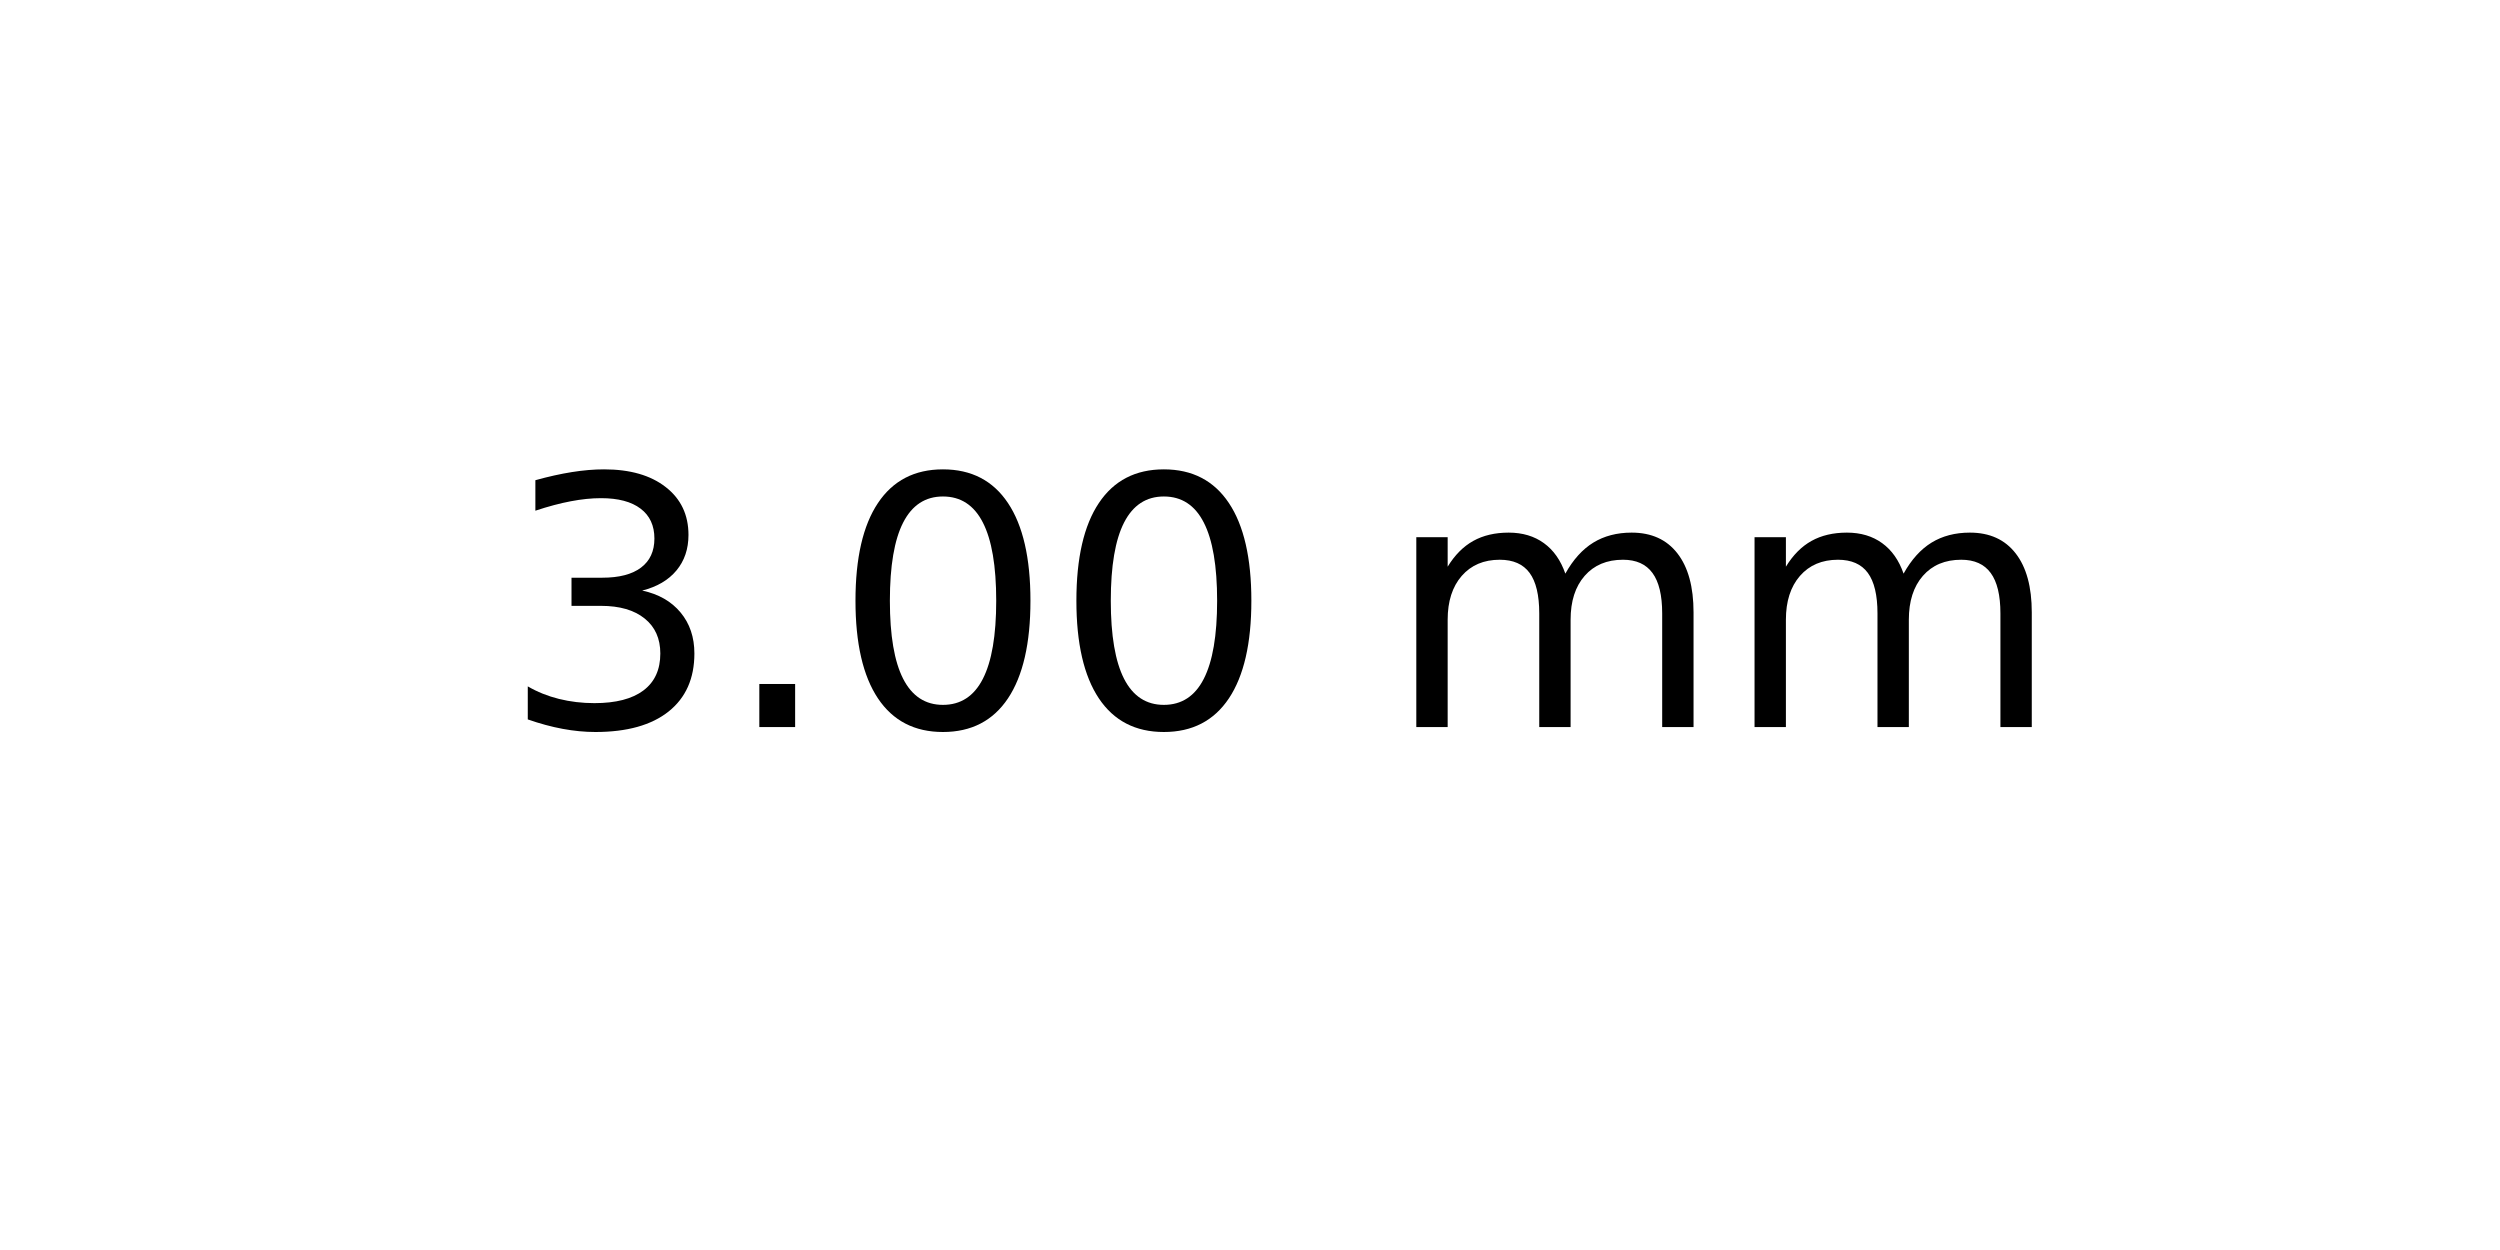
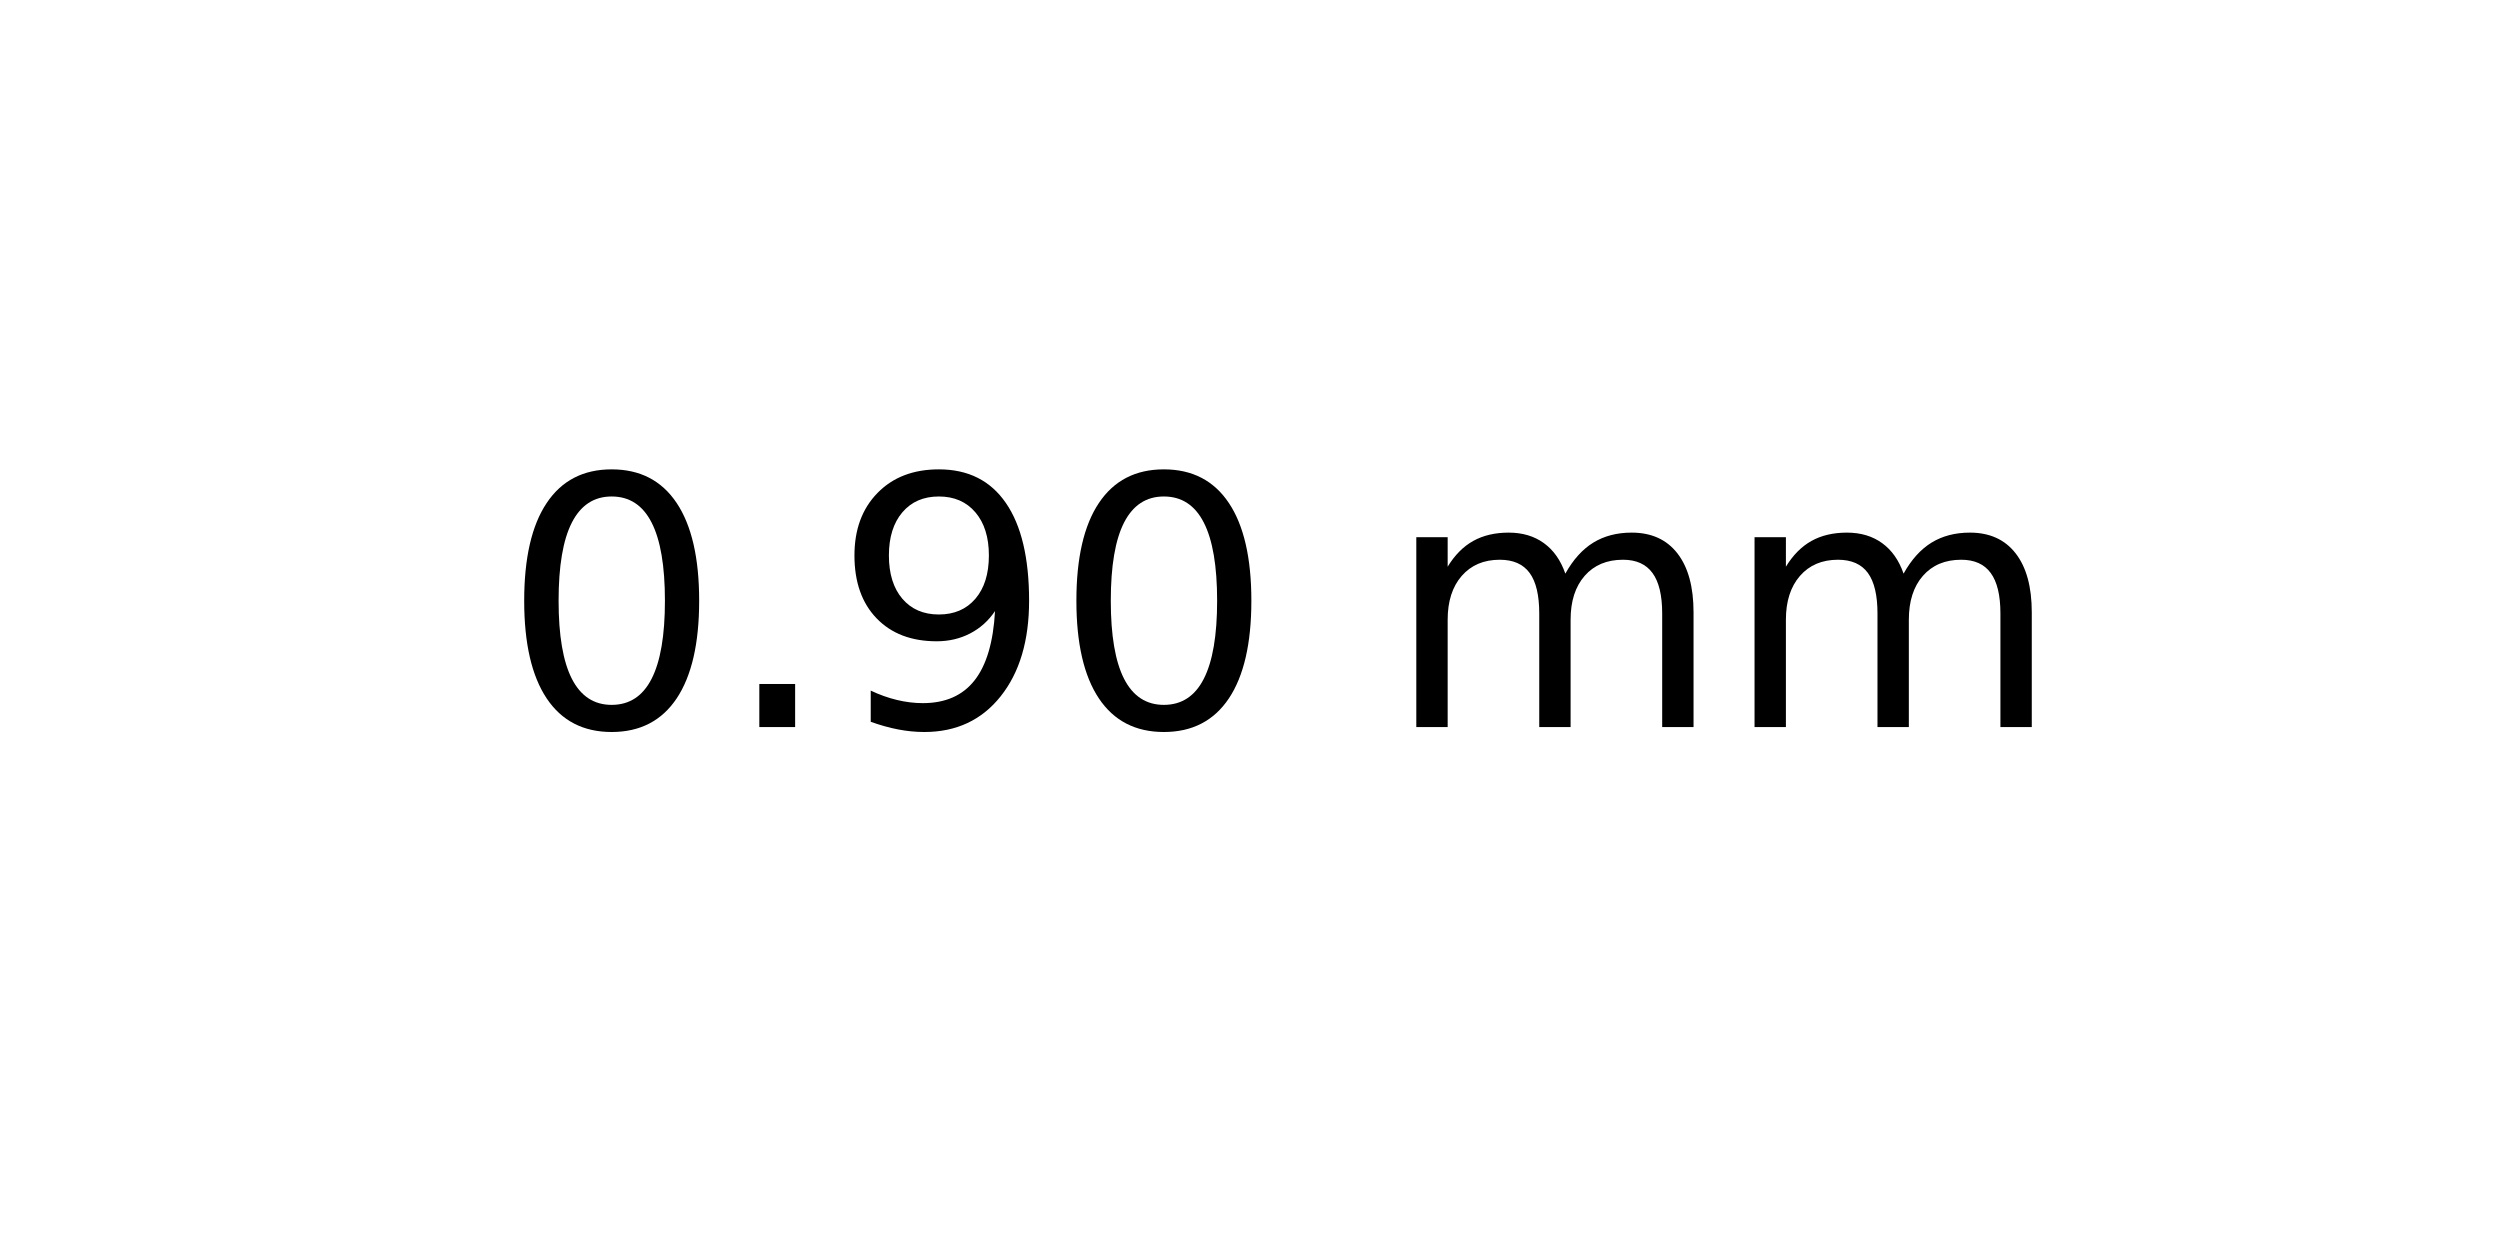
<svg xmlns="http://www.w3.org/2000/svg" xmlns:xlink="http://www.w3.org/1999/xlink" width="72pt" height="36pt" viewBox="0 0 72 36" version="1.1">
  <defs>
    <style type="text/css">*{stroke-linejoin: round; stroke-linecap: butt}</style>
  </defs>
  <g id="figure_1">
    <g id="axes_1">
      <g id="text_1">
        <g transform="translate(14.4375 20.93937) scale(0.1 -0.1)">
          <defs>
-             <path id="DejaVuSans-33" d="M 2597 2516  Q 3050 2419 3304 2112  Q 3559 1806 3559 1356  Q 3559 666 3084 287  Q 2609 -91 1734 -91  Q 1441 -91 1130 -33  Q 819 25 488 141  L 488 750  Q 750 597 1062 519  Q 1375 441 1716 441  Q 2309 441 2620 675  Q 2931 909 2931 1356  Q 2931 1769 2642 2001  Q 2353 2234 1838 2234  L 1294 2234  L 1294 2753  L 1863 2753  Q 2328 2753 2575 2939  Q 2822 3125 2822 3475  Q 2822 3834 2567 4026  Q 2313 4219 1838 4219  Q 1578 4219 1281 4162  Q 984 4106 628 3988  L 628 4550  Q 988 4650 1302 4700  Q 1616 4750 1894 4750  Q 2613 4750 3031 4423  Q 3450 4097 3450 3541  Q 3450 3153 3228 2886  Q 3006 2619 2597 2516  z " transform="scale(0.015625)" />
+             <path id="DejaVuSans-30" d="M 2034 4250  Q 1547 4250 1301 3770  Q 1056 3291 1056 2328  Q 1056 1369 1301 889  Q 1547 409 2034 409  Q 2525 409 2770 889  Q 3016 1369 3016 2328  Q 3016 3291 2770 3770  Q 2525 4250 2034 4250  z M 2034 4750  Q 2819 4750 3233 4129  Q 3647 3509 3647 2328  Q 3647 1150 3233 529  Q 2819 -91 2034 -91  Q 1250 -91 836 529  Q 422 1150 422 2328  Q 422 3509 836 4129  Q 1250 4750 2034 4750  z " transform="scale(0.015625)" />
            <path id="DejaVuSans-2e" d="M 684 794  L 1344 794  L 1344 0  L 684 0  L 684 794  z " transform="scale(0.015625)" />
-             <path id="DejaVuSans-30" d="M 2034 4250  Q 1547 4250 1301 3770  Q 1056 3291 1056 2328  Q 1056 1369 1301 889  Q 1547 409 2034 409  Q 2525 409 2770 889  Q 3016 1369 3016 2328  Q 3016 3291 2770 3770  Q 2525 4250 2034 4250  z M 2034 4750  Q 2819 4750 3233 4129  Q 3647 3509 3647 2328  Q 3647 1150 3233 529  Q 2819 -91 2034 -91  Q 1250 -91 836 529  Q 422 1150 422 2328  Q 422 3509 836 4129  Q 1250 4750 2034 4750  z " transform="scale(0.015625)" />
+             <path id="DejaVuSans-39" d="M 703 97  L 703 672  Q 941 559 1184 500  Q 1428 441 1663 441  Q 2288 441 2617 861  Q 2947 1281 2994 2138  Q 2813 1869 2534 1725  Q 2256 1581 1919 1581  Q 1219 1581 811 2004  Q 403 2428 403 3163  Q 403 3881 828 4315  Q 1253 4750 1959 4750  Q 2769 4750 3195 4129  Q 3622 3509 3622 2328  Q 3622 1225 3098 567  Q 2575 -91 1691 -91  Q 1453 -91 1209 -44  Q 966 3 703 97  z M 1959 2075  Q 2384 2075 2632 2365  Q 2881 2656 2881 3163  Q 2881 3666 2632 3958  Q 2384 4250 1959 4250  Q 1534 4250 1286 3958  Q 1038 3666 1038 3163  Q 1038 2656 1286 2365  Q 1534 2075 1959 2075  z " transform="scale(0.015625)" />
            <path id="DejaVuSans-20" transform="scale(0.015625)" />
            <path id="DejaVuSans-6d" d="M 3328 2828  Q 3544 3216 3844 3400  Q 4144 3584 4550 3584  Q 5097 3584 5394 3201  Q 5691 2819 5691 2113  L 5691 0  L 5113 0  L 5113 2094  Q 5113 2597 4934 2840  Q 4756 3084 4391 3084  Q 3944 3084 3684 2787  Q 3425 2491 3425 1978  L 3425 0  L 2847 0  L 2847 2094  Q 2847 2600 2669 2842  Q 2491 3084 2119 3084  Q 1678 3084 1418 2786  Q 1159 2488 1159 1978  L 1159 0  L 581 0  L 581 3500  L 1159 3500  L 1159 2956  Q 1356 3278 1631 3431  Q 1906 3584 2284 3584  Q 2666 3584 2933 3390  Q 3200 3197 3328 2828  z " transform="scale(0.015625)" />
          </defs>
-           <use xlink:href="#DejaVuSans-33" />
+           <use xlink:href="#DejaVuSans-30" />
          <use xlink:href="#DejaVuSans-2e" x="63.623" />
-           <use xlink:href="#DejaVuSans-30" x="95.41" />
+           <use xlink:href="#DejaVuSans-39" x="95.41" />
          <use xlink:href="#DejaVuSans-30" x="159.033" />
          <use xlink:href="#DejaVuSans-20" x="222.656" />
          <use xlink:href="#DejaVuSans-6d" x="254.443" />
          <use xlink:href="#DejaVuSans-6d" x="351.855" />
        </g>
      </g>
    </g>
  </g>
</svg>
